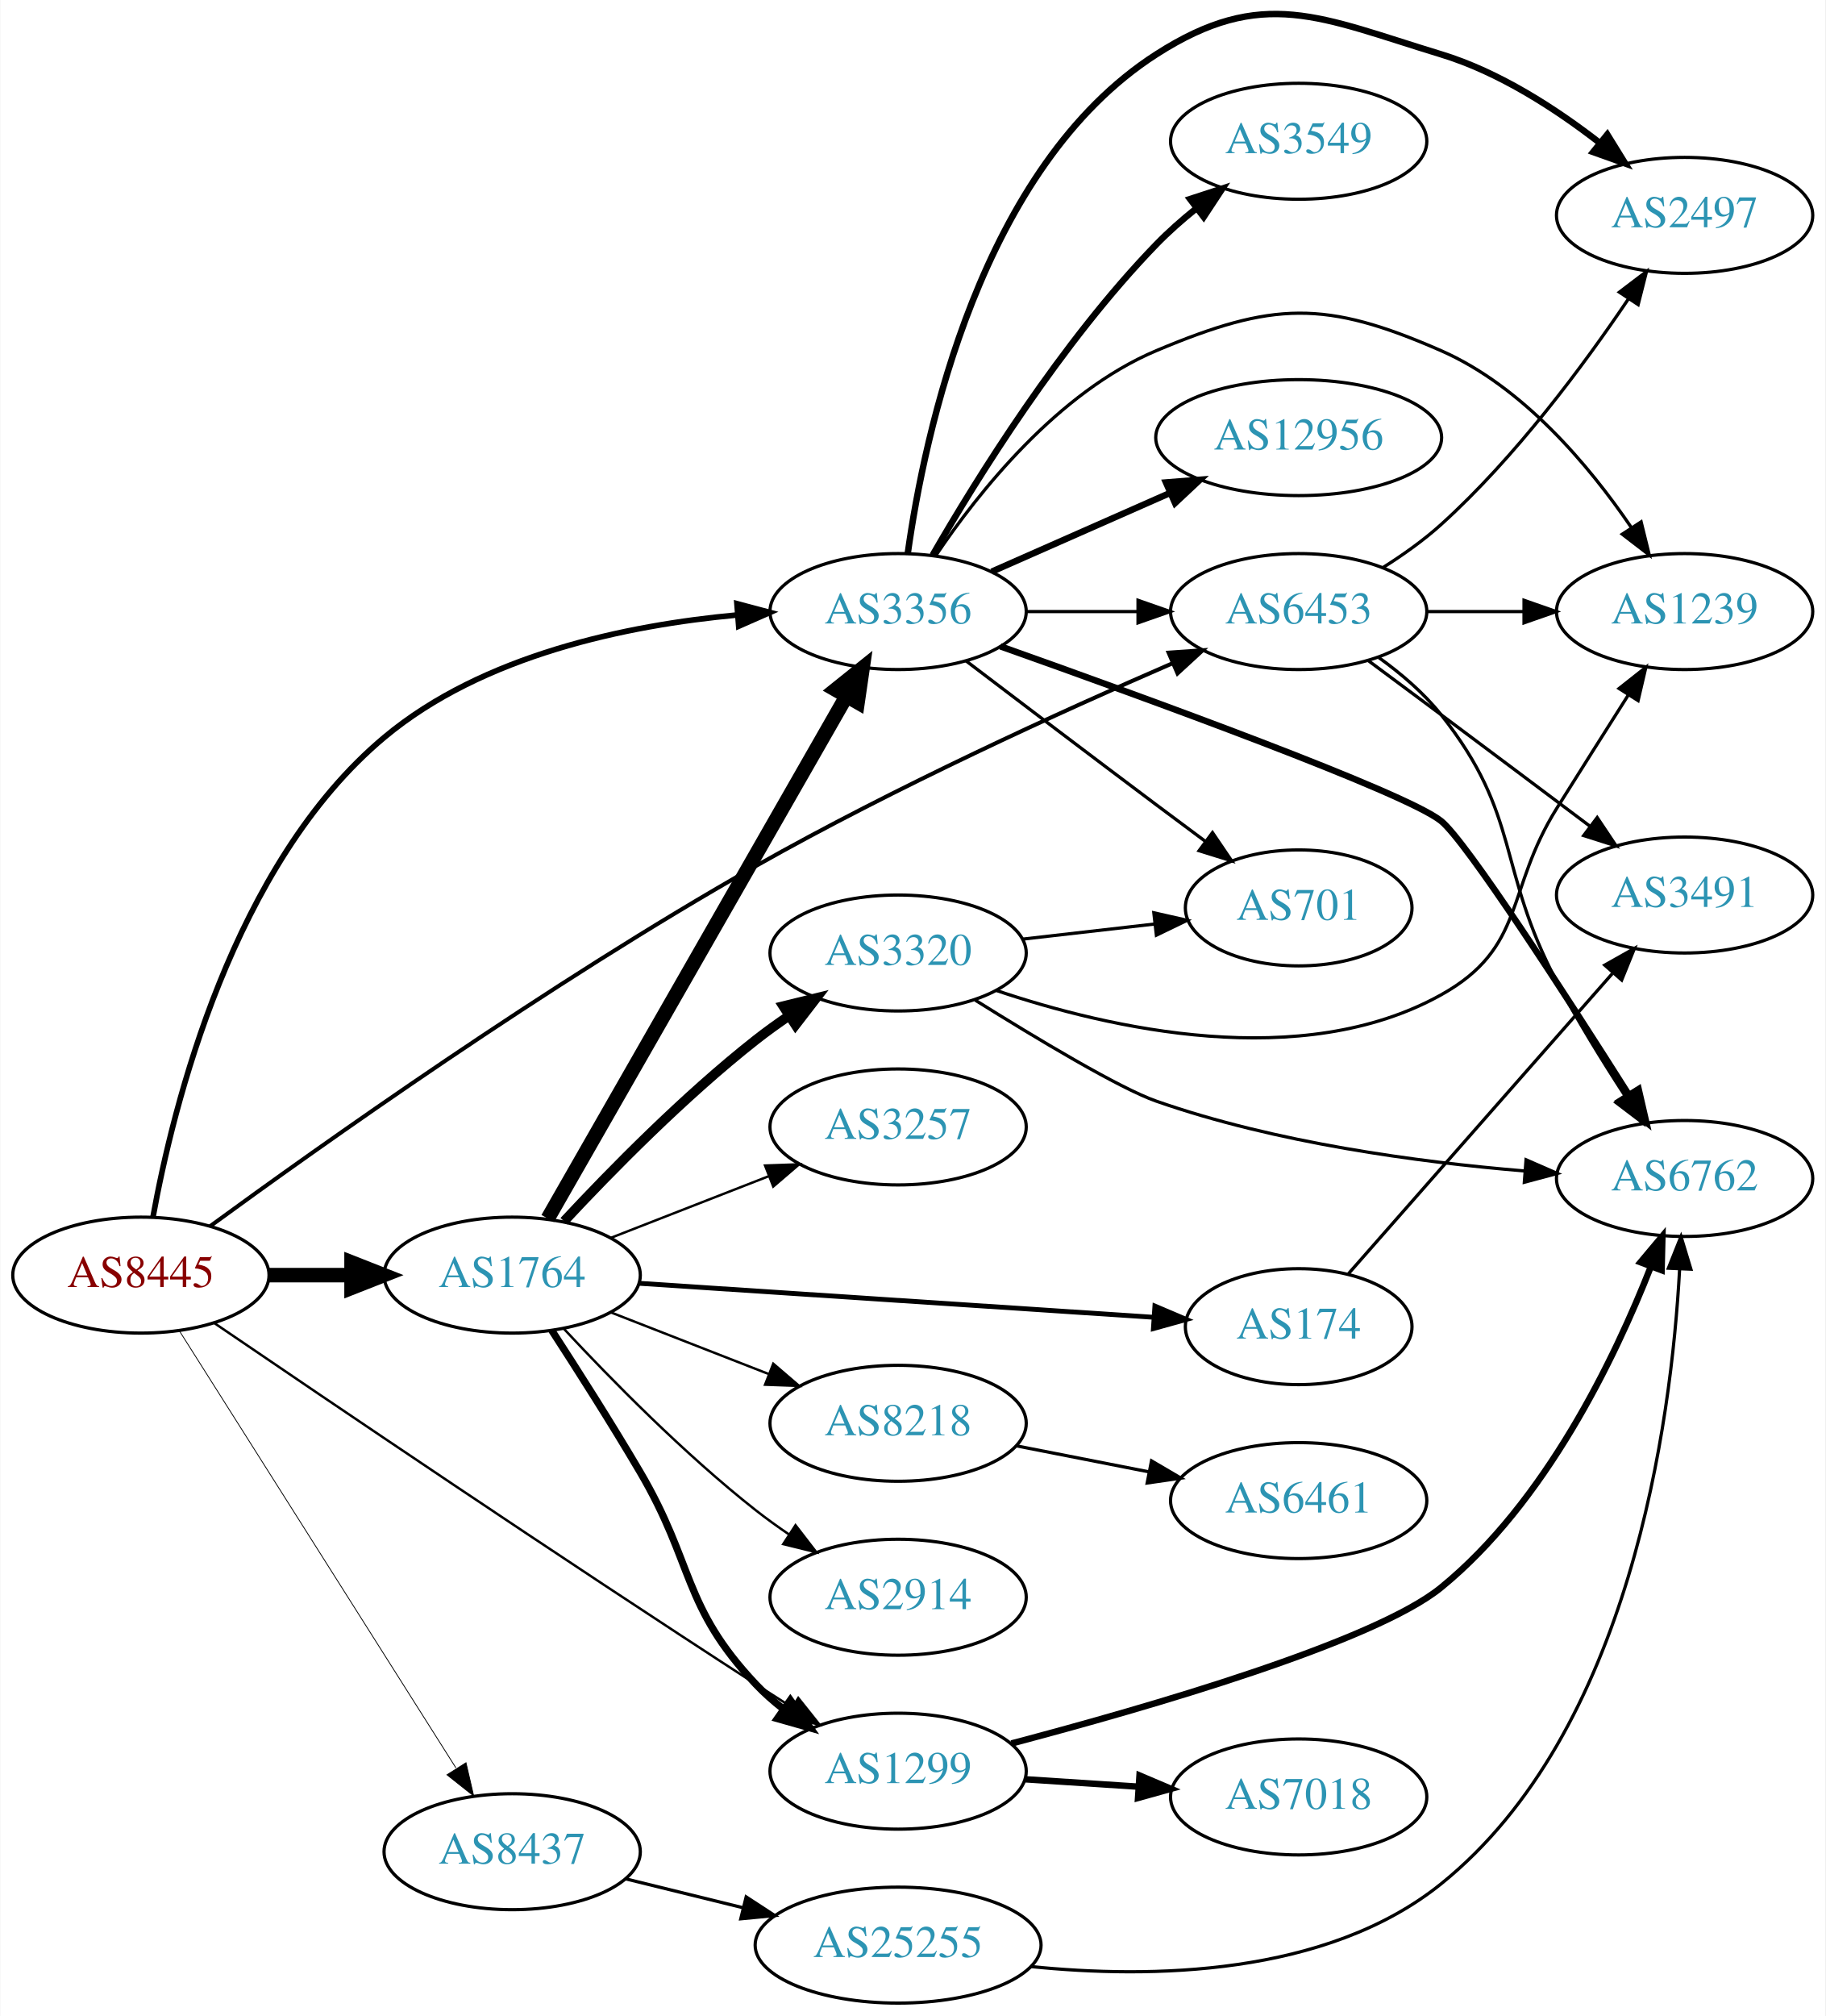
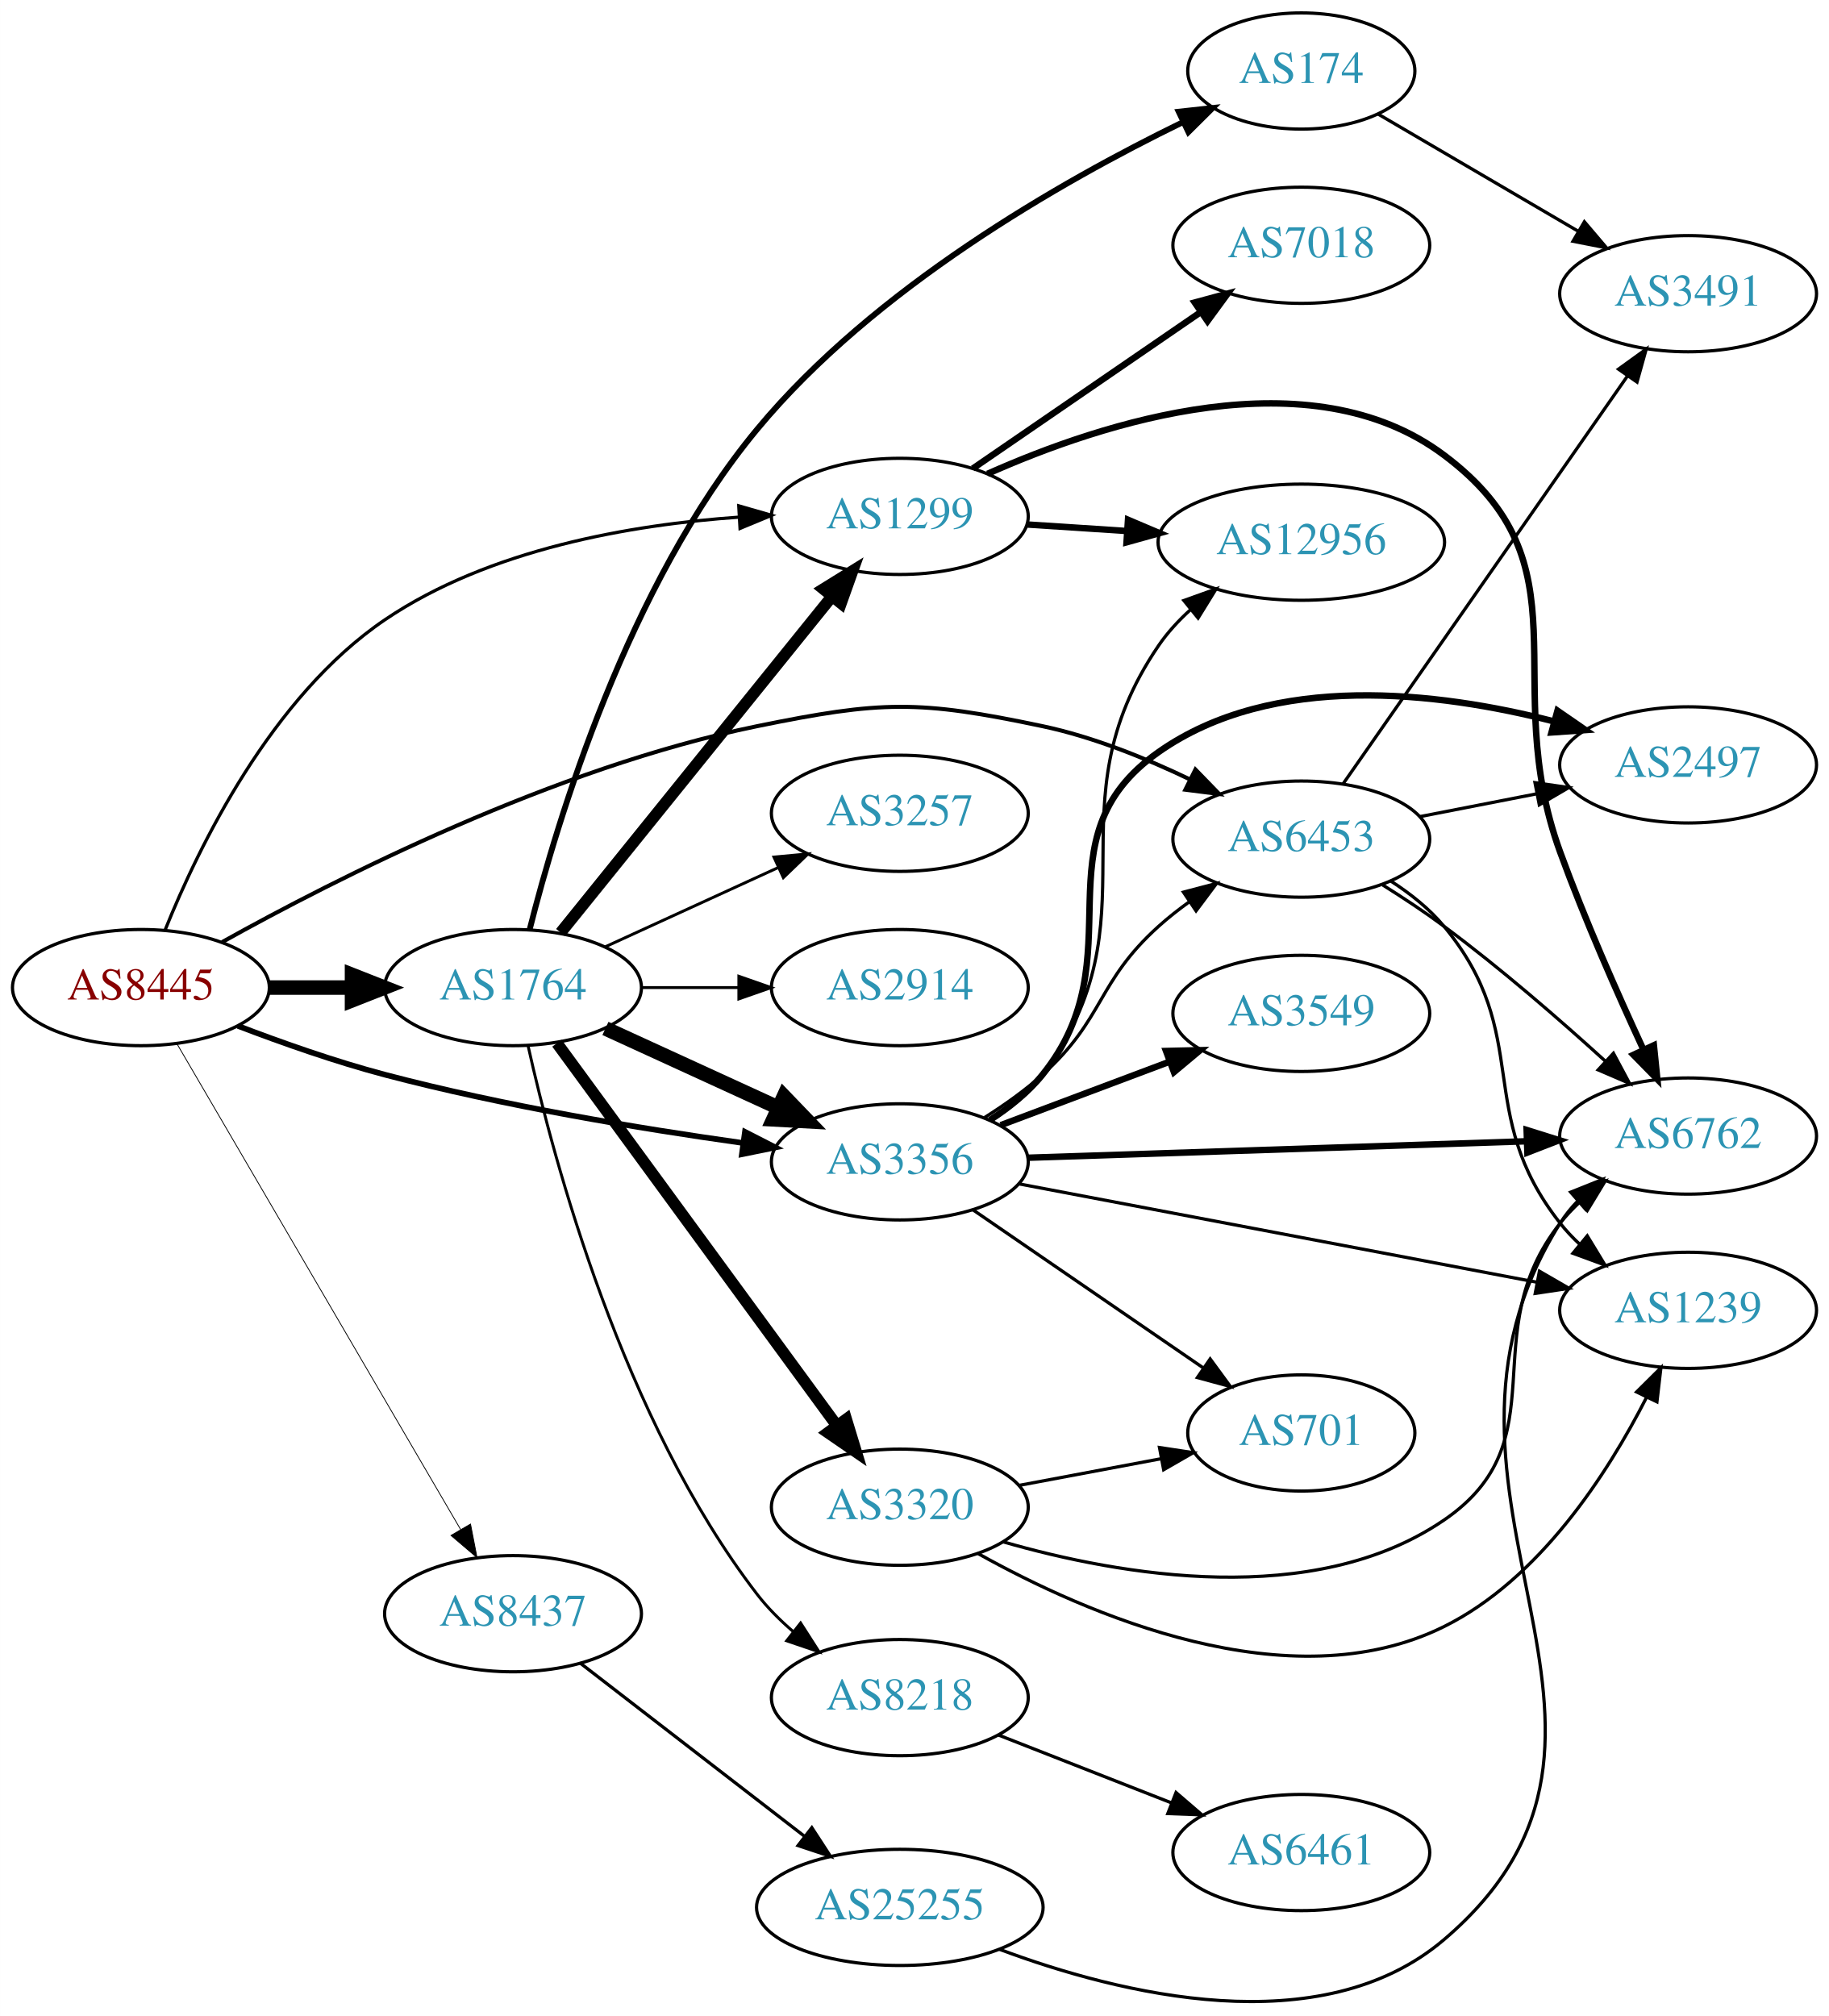
- <svg xmlns="http://www.w3.org/2000/svg" xmlns:xlink="http://www.w3.org/1999/xlink" width="567pt" height="626pt" viewBox="0.00 0.00 566.66 625.86">
-   <g id="graph0" class="graph" transform="scale(1 1) rotate(0) translate(4 621.856)">
-     <polygon fill="white" stroke="none" points="-4,4 -4,-621.856 562.663,-621.856 562.663,4 -4,4" />
+ <svg xmlns="http://www.w3.org/2000/svg" xmlns:xlink="http://www.w3.org/1999/xlink" width="567pt" height="625pt" viewBox="0.00 0.00 566.66 624.65">
+   <g id="graph0" class="graph" transform="scale(1 1) rotate(0) translate(4 620.654)">
+     <polygon fill="white" stroke="none" points="-4,4 -4,-620.654 562.663,-620.654 562.663,4 -4,4" />
    <g id="node1" class="node">
      <g id="a_node1">
        <a xlink:href="/asn/8445" xlink:title="AS8445 ~ SALZBURG-AG-AS [AT]">
-           <ellipse fill="#ffffff" stroke="black" cx="39.647" cy="-226" rx="39.794" ry="18" />
-           <text text-anchor="middle" x="39.647" y="-222.3" font-family="Times,serif" font-size="14.00" fill="#880000">AS8445</text>
+           <ellipse fill="#ffffff" stroke="black" cx="39.647" cy="-314.654" rx="39.794" ry="18" />
+           <text text-anchor="middle" x="39.647" y="-310.954" font-family="Times,serif" font-size="14.00" fill="#880000">AS8445</text>
        </a>
      </g>
    </g>
    <g id="node2" class="node">
      <g id="a_node2">
        <a xlink:href="/asn/1299" xlink:title="AS1299 ~ Telia Carrier [EU]">
-           <ellipse fill="#ffffff" stroke="black" cx="274.782" cy="-72" rx="39.794" ry="18" />
-           <text text-anchor="middle" x="274.782" y="-68.3" font-family="Times,serif" font-size="14.00" fill="#2c94b3">AS1299</text>
+           <ellipse fill="#ffffff" stroke="black" cx="274.782" cy="-460.654" rx="39.794" ry="18" />
+           <text text-anchor="middle" x="274.782" y="-456.954" font-family="Times,serif" font-size="14.00" fill="#2c94b3">AS1299</text>
        </a>
      </g>
    </g>
    <g id="edge1" class="edge">
-       <path fill="none" stroke="black" stroke-width="0.75" d="M62.437,-211.113C97.599,-187.164 169.128,-138.74 230.586,-99 234.178,-96.677 237.956,-94.268 241.72,-91.888" />
-       <polygon fill="black" stroke="black" stroke-width="0.75" points="243.78,-94.727 250.384,-86.442 240.055,-88.8 243.78,-94.727" />
+       <path fill="none" stroke="black" d="M47.154,-332.519C57.452,-358.12 80.031,-404.781 115.293,-428.654 147.628,-450.546 191.62,-458.095 225.053,-460.425" />
+       <polygon fill="black" stroke="black" points="224.883,-463.92 235.065,-460.99 225.278,-456.932 224.883,-463.92" />
    </g>
    <g id="node3" class="node">
      <g id="a_node3">
        <a xlink:href="/asn/1764" xlink:title="AS1764 ~ NEXTLAYER-AS [AT]">
-           <ellipse fill="#ffffff" stroke="black" cx="154.939" cy="-226" rx="39.794" ry="18" />
-           <text text-anchor="middle" x="154.939" y="-222.3" font-family="Times,serif" font-size="14.00" fill="#2c94b3">AS1764</text>
+           <ellipse fill="#ffffff" stroke="black" cx="154.939" cy="-314.654" rx="39.794" ry="18" />
+           <text text-anchor="middle" x="154.939" y="-310.954" font-family="Times,serif" font-size="14.00" fill="#2c94b3">AS1764</text>
        </a>
      </g>
    </g>
    <g id="edge2" class="edge">
-       <path fill="none" stroke="black" stroke-width="4.5" d="M79.319,-226C87.522,-226 96.286,-226 104.818,-226" />
-       <polygon fill="black" stroke="black" stroke-width="4.5" points="105.057,-229.938 115.057,-226 105.057,-222.063 105.057,-229.938" />
+       <path fill="none" stroke="black" stroke-width="4.5" d="M79.319,-314.654C87.522,-314.654 96.286,-314.654 104.818,-314.654" />
+       <polygon fill="black" stroke="black" stroke-width="4.5" points="105.057,-318.592 115.057,-314.654 105.057,-310.717 105.057,-318.592" />
    </g>
    <g id="node4" class="node">
      <g id="a_node4">
        <a xlink:href="/asn/3356" xlink:title="AS3356 ~ Level 3 Parent, LLC [US]">
-           <ellipse fill="#ffffff" stroke="black" cx="274.782" cy="-432" rx="39.794" ry="18" />
-           <text text-anchor="middle" x="274.782" y="-428.3" font-family="Times,serif" font-size="14.00" fill="#2c94b3">AS3356</text>
+           <ellipse fill="#ffffff" stroke="black" cx="274.782" cy="-260.654" rx="39.794" ry="18" />
+           <text text-anchor="middle" x="274.782" y="-256.954" font-family="Times,serif" font-size="14.00" fill="#2c94b3">AS3356</text>
        </a>
      </g>
    </g>
    <g id="edge3" class="edge">
-       <path fill="none" stroke="black" stroke-width="1.75" d="M43.388,-243.958C49.617,-278.354 68.129,-353.607 115.293,-393 145.842,-418.516 190.584,-427.773 224.745,-430.931" />
-       <polygon fill="black" stroke="black" stroke-width="1.75" points="224.739,-434.441 234.98,-431.726 225.282,-427.462 224.739,-434.441" />
+       <path fill="none" stroke="black" stroke-width="1.75" d="M69.69,-302.783C83.349,-297.555 99.969,-291.696 115.293,-287.654 151.907,-277.996 194.224,-270.992 225.917,-266.541" />
+       <polygon fill="black" stroke="black" stroke-width="1.75" points="226.801,-269.953 236.234,-265.129 225.852,-263.018 226.801,-269.953" />
    </g>
    <g id="node5" class="node">
      <g id="a_node5">
        <a xlink:href="/asn/6453" xlink:title="AS6453 ~ TATA COMMUNICATIONS (AMERICA) INC [US]">
-           <ellipse fill="#ffffff" stroke="black" cx="399.174" cy="-432" rx="39.794" ry="18" />
-           <text text-anchor="middle" x="399.174" y="-428.3" font-family="Times,serif" font-size="14.00" fill="#2c94b3">AS6453</text>
+           <ellipse fill="#ffffff" stroke="black" cx="399.174" cy="-360.654" rx="39.794" ry="18" />
+           <text text-anchor="middle" x="399.174" y="-356.954" font-family="Times,serif" font-size="14.00" fill="#2c94b3">AS6453</text>
        </a>
      </g>
    </g>
    <g id="edge4" class="edge">
-       <path fill="none" stroke="black" stroke-width="1.25" d="M61.081,-241.143C95.201,-266.086 166.372,-316.664 230.586,-353 273.703,-377.398 325.6,-401.034 360.105,-415.994" />
-       <polygon fill="black" stroke="black" stroke-width="1.25" points="358.786,-419.236 369.355,-419.976 361.554,-412.807 358.786,-419.236" />
+       <path fill="none" stroke="black" stroke-width="1.25" d="M64.797,-328.743C99.903,-348.325 167.715,-382.808 230.586,-395.654 269.076,-403.519 280.54,-403.769 318.978,-395.654 334.633,-392.349 350.96,-385.742 364.695,-379.15" />
+       <polygon fill="black" stroke="black" stroke-width="1.25" points="366.366,-382.228 373.749,-374.63 363.239,-375.965 366.366,-382.228" />
    </g>
    <g id="node6" class="node">
      <g id="a_node6">
        <a xlink:href="/asn/8437" xlink:title="AS8437 ~ Hutchison Drei Austria GmbH [AT]">
-           <ellipse fill="#ffffff" stroke="black" cx="154.939" cy="-47" rx="39.794" ry="18" />
-           <text text-anchor="middle" x="154.939" y="-43.3" font-family="Times,serif" font-size="14.00" fill="#2c94b3">AS8437</text>
+           <ellipse fill="#ffffff" stroke="black" cx="154.939" cy="-120.654" rx="39.794" ry="18" />
+           <text text-anchor="middle" x="154.939" y="-116.954" font-family="Times,serif" font-size="14.00" fill="#2c94b3">AS8437</text>
        </a>
      </g>
    </g>
    <g id="edge5" class="edge">
-       <path fill="none" stroke="black" stroke-width="0.25" d="M51.716,-208.511C71.734,-176.883 114.045,-110.033 137.469,-73.023" />
-       <polygon fill="black" stroke="black" stroke-width="0.25" points="140.601,-74.618 142.992,-64.297 134.687,-70.875 140.601,-74.618" />
+       <path fill="none" stroke="black" stroke-width="0.25" d="M50.9,-297.096C70.911,-262.83 115.256,-186.894 138.711,-146.731" />
+       <polygon fill="black" stroke="black" stroke-width="0.25" points="141.77,-148.433 143.79,-138.033 135.725,-144.903 141.77,-148.433" />
    </g>
    <g id="node7" class="node">
      <g id="a_node7">
        <a xlink:href="/asn/7018" xlink:title="AS7018 ~ AT&amp;T Services, Inc. [US]">
-           <ellipse fill="#ffffff" stroke="black" cx="399.174" cy="-64" rx="39.794" ry="18" />
-           <text text-anchor="middle" x="399.174" y="-60.3" font-family="Times,serif" font-size="14.00" fill="#2c94b3">AS7018</text>
+           <ellipse fill="#ffffff" stroke="black" cx="399.174" cy="-544.654" rx="39.794" ry="18" />
+           <text text-anchor="middle" x="399.174" y="-540.954" font-family="Times,serif" font-size="14.00" fill="#2c94b3">AS7018</text>
        </a>
      </g>
    </g>
    <g id="edge6" class="edge">
-       <path fill="none" stroke="black" stroke-width="2" d="M314.172,-69.491C325.341,-68.761 337.694,-67.953 349.412,-67.187" />
-       <polygon fill="black" stroke="black" stroke-width="2" points="349.749,-70.673 359.5,-66.528 349.293,-63.688 349.749,-70.673" />
+       <path fill="none" stroke="black" stroke-width="2" d="M297.382,-475.478C317.011,-488.95 346.165,-508.959 368.076,-523.997" />
+       <polygon fill="black" stroke="black" stroke-width="2" points="366.153,-526.923 376.379,-529.696 370.114,-521.151 366.153,-526.923" />
    </g>
    <g id="node8" class="node">
      <g id="a_node8">
-         <a xlink:href="/asn/6762" xlink:title="AS6762 ~ TELECOM ITALIA SPARKLE S.p.A. [IT]">
-           <ellipse fill="#ffffff" stroke="black" cx="519.017" cy="-256" rx="39.794" ry="18" />
-           <text text-anchor="middle" x="519.017" y="-252.3" font-family="Times,serif" font-size="14.00" fill="#2c94b3">AS6762</text>
+         <a xlink:href="/asn/12956" xlink:title="AS12956 ~ TELXIUS [ES]">
+           <ellipse fill="#ffffff" stroke="black" cx="399.174" cy="-452.654" rx="44.393" ry="18" />
+           <text text-anchor="middle" x="399.174" y="-448.954" font-family="Times,serif" font-size="14.00" fill="#2c94b3">AS12956</text>
        </a>
      </g>
    </g>
    <g id="edge7" class="edge">
-       <path fill="none" stroke="black" stroke-width="2" d="M309.97,-80.6C352.669,-91.849 422.642,-112.113 443.37,-129 475.829,-155.443 497.299,-199.998 508.561,-228.689" />
-       <polygon fill="black" stroke="black" stroke-width="2" points="505.315,-230 512.12,-238.12 511.864,-227.528 505.315,-230" />
-     </g>
-     <g id="edge10" class="edge">
-       <path fill="none" stroke="black" stroke-width="2.25" d="M167.238,-208.832C175.112,-196.711 185.746,-180.017 194.586,-165 211.536,-136.205 207.67,-123.317 230.586,-99 233.164,-96.265 236.076,-93.693 239.141,-91.307" />
-       <polygon fill="black" stroke="black" stroke-width="2.25" points="241.32,-94.053 247.485,-85.437 237.292,-88.328 241.32,-94.053" />
-     </g>
-     <g id="edge11" class="edge">
-       <path fill="none" stroke="black" stroke-width="4.5" d="M165.987,-243.563C186.728,-279.822 234.382,-363.125 258.784,-405.782" />
-       <polygon fill="black" stroke="black" stroke-width="4.5" points="255.377,-407.756 263.76,-414.481 262.213,-403.846 255.377,-407.756" />
+       <path fill="none" stroke="black" stroke-width="2" d="M314.172,-458.145C323.951,-457.506 334.638,-456.807 345.011,-456.129" />
+       <polygon fill="black" stroke="black" stroke-width="2" points="345.484,-459.606 355.234,-455.461 345.027,-452.621 345.484,-459.606" />
    </g>
    <g id="node9" class="node">
      <g id="a_node9">
-         <a xlink:href="/asn/174" xlink:title="AS174 ~ Cogent Communications [US]">
-           <ellipse fill="#ffffff" stroke="black" cx="399.174" cy="-210" rx="35.194" ry="18" />
-           <text text-anchor="middle" x="399.174" y="-206.3" font-family="Times,serif" font-size="14.00" fill="#2c94b3">AS174</text>
+         <a xlink:href="/asn/6762" xlink:title="AS6762 ~ TELECOM ITALIA SPARKLE S.p.A. [IT]">
+           <ellipse fill="#ffffff" stroke="black" cx="519.017" cy="-268.654" rx="39.794" ry="18" />
+           <text text-anchor="middle" x="519.017" y="-264.954" font-family="Times,serif" font-size="14.00" fill="#2c94b3">AS6762</text>
        </a>
      </g>
    </g>
    <g id="edge8" class="edge">
-       <path fill="none" stroke="black" stroke-width="1.5" d="M194.322,-223.465C237.764,-220.595 308.406,-215.929 354.077,-212.913" />
-       <polygon fill="black" stroke="black" stroke-width="1.5" points="354.523,-216.391 364.27,-212.239 354.061,-209.406 354.523,-216.391" />
+       <path fill="none" stroke="black" stroke-width="2" d="M301.961,-473.844C337.657,-489.752 401.893,-510.732 443.37,-479.654 488.954,-445.5 459.878,-410.175 479.37,-356.654 486.96,-335.815 497.086,-312.893 505.069,-295.669" />
+       <polygon fill="black" stroke="black" stroke-width="2" points="508.412,-296.785 509.486,-286.245 502.073,-293.814 508.412,-296.785" />
+     </g>
+     <g id="edge13" class="edge">
+       <path fill="none" stroke="black" stroke-width="3.6" d="M169.688,-331.688C190.444,-357.403 229.889,-406.274 253.813,-435.914" />
+       <polygon fill="black" stroke="black" stroke-width="3.6" points="251.117,-438.146 260.121,-443.729 256.564,-433.749 251.117,-438.146" />
+     </g>
+     <g id="edge14" class="edge">
+       <path fill="none" stroke="black" stroke-width="4.5" d="M183.568,-301.994C199.525,-294.681 219.796,-285.393 237.079,-277.473" />
+       <polygon fill="black" stroke="black" stroke-width="4.5" points="238.876,-280.981 246.326,-273.235 235.595,-273.822 238.876,-280.981" />
    </g>
    <g id="node10" class="node">
      <g id="a_node10">
-         <a xlink:href="/asn/8218" xlink:title="AS8218 ~ legacy Neotelecoms [FR]">
-           <ellipse fill="#ffffff" stroke="black" cx="274.782" cy="-180" rx="39.794" ry="18" />
-           <text text-anchor="middle" x="274.782" y="-176.3" font-family="Times,serif" font-size="14.00" fill="#2c94b3">AS8218</text>
+         <a xlink:href="/asn/2914" xlink:title="AS2914 ~ NTT America, Inc. [US]">
+           <ellipse fill="#ffffff" stroke="black" cx="274.782" cy="-314.654" rx="39.794" ry="18" />
+           <text text-anchor="middle" x="274.782" y="-310.954" font-family="Times,serif" font-size="14.00" fill="#2c94b3">AS2914</text>
        </a>
      </g>
    </g>
    <g id="edge9" class="edge">
-       <path fill="none" stroke="black" stroke-width="0.75" d="M185.676,-214.392C200.47,-208.618 218.547,-201.561 234.469,-195.346" />
-       <polygon fill="black" stroke="black" stroke-width="0.75" points="236.012,-198.501 244.055,-191.604 233.467,-191.98 236.012,-198.501" />
+       <path fill="none" stroke="black" stroke-width="0.9" d="M194.852,-314.654C204.405,-314.654 214.755,-314.654 224.718,-314.654" />
+       <polygon fill="black" stroke="black" stroke-width="0.9" points="224.91,-318.154 234.91,-314.654 224.91,-311.154 224.91,-318.154" />
    </g>
    <g id="node11" class="node">
      <g id="a_node11">
-         <a xlink:href="/asn/2914" xlink:title="AS2914 ~ NTT America, Inc. [US]">
-           <ellipse fill="#ffffff" stroke="black" cx="274.782" cy="-126" rx="39.794" ry="18" />
-           <text text-anchor="middle" x="274.782" y="-122.3" font-family="Times,serif" font-size="14.00" fill="#2c94b3">AS2914</text>
-         </a>
-       </g>
-     </g>
-     <g id="edge12" class="edge">
-       <path fill="none" stroke="black" stroke-width="0.75" d="M171.037,-209.288C185.502,-193.765 208.359,-170.481 230.586,-153 233.87,-150.417 237.414,-147.867 241.009,-145.427" />
-       <polygon fill="black" stroke="black" stroke-width="0.75" points="242.924,-148.357 249.394,-139.967 239.104,-142.491 242.924,-148.357" />
+         <a xlink:href="/asn/174" xlink:title="AS174 ~ Cogent Communications [US]">
+           <ellipse fill="#ffffff" stroke="black" cx="399.174" cy="-598.654" rx="35.194" ry="18" />
+           <text text-anchor="middle" x="399.174" y="-594.954" font-family="Times,serif" font-size="14.00" fill="#2c94b3">AS174</text>
+         </a>
+       </g>
+     </g>
+     <g id="edge10" class="edge">
+       <path fill="none" stroke="black" stroke-width="1.8" d="M160.088,-332.619C168.557,-366.164 190.506,-439.3 230.586,-487.654 266.873,-531.434 324.86,-564.451 362.223,-582.67" />
+       <polygon fill="black" stroke="black" stroke-width="1.8" points="361.182,-586.051 371.715,-587.197 364.196,-579.733 361.182,-586.051" />
    </g>
    <g id="node12" class="node">
      <g id="a_node12">
-         <a xlink:href="/asn/3320" xlink:title="AS3320 ~ DTAG [DE]">
-           <ellipse fill="#ffffff" stroke="black" cx="274.782" cy="-326" rx="39.794" ry="18" />
-           <text text-anchor="middle" x="274.782" y="-322.3" font-family="Times,serif" font-size="14.00" fill="#2c94b3">AS3320</text>
-         </a>
-       </g>
-     </g>
-     <g id="edge13" class="edge">
-       <path fill="none" stroke="black" stroke-width="3" d="M171.037,-242.712C185.502,-258.235 208.359,-281.519 230.586,-299 233.87,-301.583 237.414,-304.133 241.009,-306.573" />
-       <polygon fill="black" stroke="black" stroke-width="3" points="239.104,-309.509 249.394,-312.033 242.924,-303.643 239.104,-309.509" />
+         <a xlink:href="/asn/8218" xlink:title="AS8218 ~ legacy Neotelecoms [FR]">
+           <ellipse fill="#ffffff" stroke="black" cx="274.782" cy="-94.654" rx="39.794" ry="18" />
+           <text text-anchor="middle" x="274.782" y="-90.954" font-family="Times,serif" font-size="14.00" fill="#2c94b3">AS8218</text>
+         </a>
+       </g>
+     </g>
+     <g id="edge11" class="edge">
+       <path fill="none" stroke="black" stroke-width="0.9" d="M159.584,-296.692C167.49,-261.19 188.946,-180.798 230.586,-126.654 233.776,-122.507 237.64,-118.641 241.73,-115.133" />
+       <polygon fill="black" stroke="black" stroke-width="0.9" points="244.042,-117.768 249.757,-108.846 239.726,-112.257 244.042,-117.768" />
    </g>
    <g id="node13" class="node">
      <g id="a_node13">
        <a xlink:href="/asn/3257" xlink:title="AS3257 ~ GTT [DE]">
-           <ellipse fill="#ffffff" stroke="black" cx="274.782" cy="-272" rx="39.794" ry="18" />
-           <text text-anchor="middle" x="274.782" y="-268.3" font-family="Times,serif" font-size="14.00" fill="#2c94b3">AS3257</text>
-         </a>
-       </g>
-     </g>
-     <g id="edge14" class="edge">
-       <path fill="none" stroke="black" stroke-width="0.75" d="M185.676,-237.608C200.47,-243.382 218.547,-250.439 234.469,-256.654" />
-       <polygon fill="black" stroke="black" stroke-width="0.75" points="233.467,-260.02 244.055,-260.396 236.012,-253.499 233.467,-260.02" />
+           <ellipse fill="#ffffff" stroke="black" cx="274.782" cy="-368.654" rx="39.794" ry="18" />
+           <text text-anchor="middle" x="274.782" y="-364.954" font-family="Times,serif" font-size="14.00" fill="#2c94b3">AS3257</text>
+         </a>
+       </g>
+     </g>
+     <g id="edge12" class="edge">
+       <path fill="none" stroke="black" stroke-width="0.9" d="M183.568,-327.315C199.525,-334.627 219.796,-343.916 237.079,-351.835" />
+       <polygon fill="black" stroke="black" stroke-width="0.9" points="235.777,-355.089 246.326,-356.073 238.693,-348.725 235.777,-355.089" />
+     </g>
+     <g id="node14" class="node">
+       <g id="a_node14">
+         <a xlink:href="/asn/3320" xlink:title="AS3320 ~ DTAG [DE]">
+           <ellipse fill="#ffffff" stroke="black" cx="274.782" cy="-153.654" rx="39.794" ry="18" />
+           <text text-anchor="middle" x="274.782" y="-149.954" font-family="Times,serif" font-size="14.00" fill="#2c94b3">AS3320</text>
+         </a>
+       </g>
+     </g>
+     <g id="edge15" class="edge">
+       <path fill="none" stroke="black" stroke-width="3.6" d="M168.551,-297.424C189.371,-268.978 231.034,-212.058 255.223,-179.01" />
+       <polygon fill="black" stroke="black" stroke-width="3.6" points="258.179,-180.897 261.261,-170.76 252.531,-176.762 258.179,-180.897" />
+     </g>
+     <g id="edge19" class="edge">
+       <path fill="none" stroke="black" d="M301.05,-274.396C307.218,-278.29 313.587,-282.804 318.978,-287.654 338.277,-305.019 335.679,-316.289 354.978,-333.654 357.926,-336.307 361.167,-338.859 364.507,-341.264" />
+       <polygon fill="black" stroke="black" points="362.655,-344.236 372.906,-346.913 366.562,-338.427 362.655,-344.236" />
+     </g>
+     <g id="edge22" class="edge">
+       <path fill="none" stroke="black" d="M302.982,-273.335C308.964,-277.204 314.763,-281.972 318.978,-287.654 355.463,-336.837 320.462,-370.07 354.978,-420.654 357.727,-424.682 361.153,-428.399 364.865,-431.764" />
+       <polygon fill="black" stroke="black" points="362.789,-434.587 372.762,-438.163 367.196,-429.148 362.789,-434.587" />
    </g>
    <g id="edge20" class="edge">
-       <path fill="none" stroke="black" d="M314.508,-432C325.446,-432 337.497,-432 348.963,-432" />
-       <polygon fill="black" stroke="black" points="349.28,-435.5 359.28,-432 349.28,-428.5 349.28,-435.5" />
-     </g>
-     <g id="edge17" class="edge">
-       <path fill="none" stroke="black" stroke-width="2" d="M306.543,-421.201C351.814,-405.139 432.249,-375.891 443.37,-367 451.171,-360.764 482.193,-312.79 501.706,-281.985" />
-       <polygon fill="black" stroke="black" stroke-width="2" points="504.734,-283.746 507.115,-273.422 498.816,-280.007 504.734,-283.746" />
-     </g>
-     <g id="node15" class="node">
-       <g id="a_node15">
-         <a xlink:href="/asn/3549" xlink:title="AS3549 ~ Level 3 Parent, LLC [US]">
-           <ellipse fill="#ffffff" stroke="black" cx="399.174" cy="-578" rx="39.794" ry="18" />
-           <text text-anchor="middle" x="399.174" y="-574.3" font-family="Times,serif" font-size="14.00" fill="#2c94b3">AS3549</text>
-         </a>
-       </g>
-     </g>
-     <g id="edge16" class="edge">
-       <path fill="none" stroke="black" stroke-width="2" d="M285.498,-449.521C299.088,-473.09 325.447,-515.556 354.978,-546 358.7,-549.837 362.92,-553.559 367.227,-557.026" />
-       <polygon fill="black" stroke="black" stroke-width="2" points="365.436,-560.062 375.511,-563.34 369.68,-554.495 365.436,-560.062" />
+       <path fill="none" stroke="black" stroke-width="2" d="M314.433,-261.931C356.318,-263.314 423.261,-265.525 468.858,-267.031" />
+       <polygon fill="black" stroke="black" stroke-width="2" points="468.993,-270.537 479.103,-267.369 469.224,-263.541 468.993,-270.537" />
    </g>
    <g id="node16" class="node">
      <g id="a_node16">
-         <a xlink:href="/asn/2497" xlink:title="AS2497 ~ Internet Initiative Japan Inc. [JP]">
-           <ellipse fill="#ffffff" stroke="black" cx="519.017" cy="-555" rx="39.794" ry="18" />
-           <text text-anchor="middle" x="519.017" y="-551.3" font-family="Times,serif" font-size="14.00" fill="#2c94b3">AS2497</text>
-         </a>
-       </g>
-     </g>
-     <g id="edge18" class="edge">
-       <path fill="none" stroke="black" stroke-width="2" d="M277.776,-450.009C282.928,-486.772 300.358,-569.933 354.978,-605 388.037,-626.224 405.783,-616.425 443.37,-605 461.414,-599.515 479.065,-588.058 492.668,-577.494" />
-       <polygon fill="black" stroke="black" stroke-width="2" points="495.009,-580.103 500.583,-571.093 490.607,-574.66 495.009,-580.103" />
+         <a xlink:href="/asn/3549" xlink:title="AS3549 ~ Level 3 Parent, LLC [US]">
+           <ellipse fill="#ffffff" stroke="black" cx="399.174" cy="-306.654" rx="39.794" ry="18" />
+           <text text-anchor="middle" x="399.174" y="-302.954" font-family="Times,serif" font-size="14.00" fill="#2c94b3">AS3549</text>
+         </a>
+       </g>
+     </g>
+     <g id="edge17" class="edge">
+       <path fill="none" stroke="black" stroke-width="2" d="M306.036,-272.025C321.777,-277.941 341.224,-285.25 358.189,-291.626" />
+       <polygon fill="black" stroke="black" stroke-width="2" points="357.252,-295.013 367.844,-295.255 359.714,-288.46 357.252,-295.013" />
    </g>
    <g id="node17" class="node">
      <g id="a_node17">
-         <a xlink:href="/asn/12956" xlink:title="AS12956 ~ TELXIUS [ES]">
-           <ellipse fill="#ffffff" stroke="black" cx="399.174" cy="-486" rx="44.393" ry="18" />
-           <text text-anchor="middle" x="399.174" y="-482.3" font-family="Times,serif" font-size="14.00" fill="#2c94b3">AS12956</text>
-         </a>
-       </g>
-     </g>
-     <g id="edge19" class="edge">
-       <path fill="none" stroke="black" stroke-width="2" d="M303.861,-444.389C320.177,-451.587 340.988,-460.769 358.907,-468.675" />
-       <polygon fill="black" stroke="black" stroke-width="2" points="357.956,-472.081 368.518,-472.916 360.782,-465.677 357.956,-472.081" />
+         <a xlink:href="/asn/2497" xlink:title="AS2497 ~ Internet Initiative Japan Inc. [JP]">
+           <ellipse fill="#ffffff" stroke="black" cx="519.017" cy="-383.654" rx="39.794" ry="18" />
+           <text text-anchor="middle" x="519.017" y="-379.954" font-family="Times,serif" font-size="14.00" fill="#2c94b3">AS2497</text>
+         </a>
+       </g>
+     </g>
+     <g id="edge18" class="edge">
+       <path fill="none" stroke="black" stroke-width="2" d="M302.66,-273.584C308.651,-277.446 314.536,-282.148 318.978,-287.654 348.638,-324.418 316.332,-360.492 354.978,-387.654 390.399,-412.549 441.671,-406.278 477.223,-397.19" />
+       <polygon fill="black" stroke="black" stroke-width="2" points="478.54,-400.458 487.261,-394.443 476.692,-393.706 478.54,-400.458" />
    </g>
    <g id="node18" class="node">
      <g id="a_node18">
        <a xlink:href="/asn/701" xlink:title="AS701 ~ UUNET [US]">
-           <ellipse fill="#ffffff" stroke="black" cx="399.174" cy="-340" rx="35.194" ry="18" />
-           <text text-anchor="middle" x="399.174" y="-336.3" font-family="Times,serif" font-size="14.00" fill="#2c94b3">AS701</text>
+           <ellipse fill="#ffffff" stroke="black" cx="399.174" cy="-176.654" rx="35.194" ry="18" />
+           <text text-anchor="middle" x="399.174" y="-172.954" font-family="Times,serif" font-size="14.00" fill="#2c94b3">AS701</text>
        </a>
      </g>
    </g>
    <g id="edge21" class="edge">
-       <path fill="none" stroke="black" d="M295.918,-416.65C311.898,-404.492 334.823,-387.1 354.978,-372 359.859,-368.343 365.062,-364.469 370.106,-360.725" />
-       <polygon fill="black" stroke="black" points="372.406,-363.377 378.357,-354.611 368.239,-357.753 372.406,-363.377" />
+       <path fill="none" stroke="black" d="M297.382,-245.83C317.253,-232.192 346.886,-211.854 368.884,-196.757" />
+       <polygon fill="black" stroke="black" points="370.935,-199.594 377.199,-191.05 366.974,-193.823 370.935,-199.594" />
    </g>
    <g id="node19" class="node">
      <g id="a_node19">
        <a xlink:href="/asn/1239" xlink:title="AS1239 ~ Sprint [US]">
-           <ellipse fill="#ffffff" stroke="black" cx="519.017" cy="-432" rx="39.794" ry="18" />
-           <text text-anchor="middle" x="519.017" y="-428.3" font-family="Times,serif" font-size="14.00" fill="#2c94b3">AS1239</text>
-         </a>
-       </g>
-     </g>
-     <g id="edge22" class="edge">
-       <path fill="none" stroke="black" d="M286.391,-449.24C299.641,-468.937 324.343,-500.108 354.978,-513 391.188,-528.238 407.389,-528.771 443.37,-513 468.772,-501.866 489.35,-477.35 502.417,-458.188" />
-       <polygon fill="black" stroke="black" points="505.514,-459.848 508.05,-449.562 499.652,-456.021 505.514,-459.848" />
+           <ellipse fill="#ffffff" stroke="black" cx="519.017" cy="-214.654" rx="39.794" ry="18" />
+           <text text-anchor="middle" x="519.017" y="-210.954" font-family="Times,serif" font-size="14.00" fill="#2c94b3">AS1239</text>
+         </a>
+       </g>
+     </g>
+     <g id="edge23" class="edge">
+       <path fill="none" stroke="black" d="M311.525,-253.867C354.192,-245.764 425.621,-232.2 472.278,-223.34" />
+       <polygon fill="black" stroke="black" points="472.956,-226.774 482.128,-221.469 471.65,-219.897 472.956,-226.774" />
+     </g>
+     <g id="edge29" class="edge">
+       <path fill="none" stroke="black" d="M424.386,-346.456C430.698,-342.503 437.401,-338.076 443.37,-333.654 460.847,-320.709 479.288,-304.677 493.468,-291.774" />
+       <polygon fill="black" stroke="black" points="495.88,-294.31 500.875,-284.967 491.143,-289.156 495.88,-294.31" />
    </g>
    <g id="edge28" class="edge">
-       <path fill="none" stroke="black" d="M424.069,-417.706C430.949,-412.747 438.03,-406.724 443.37,-400 468.378,-368.514 460.554,-352.535 479.37,-317 485.695,-305.055 493.547,-292.352 500.518,-281.648" />
-       <polygon fill="black" stroke="black" points="503.517,-283.459 506.114,-273.188 497.678,-279.598 503.517,-283.459" />
-     </g>
-     <g id="edge27" class="edge">
-       <path fill="none" stroke="black" d="M425.453,-445.73C431.62,-449.625 437.987,-454.141 443.37,-459 466.442,-479.825 487.663,-508.445 501.533,-529.009" />
-       <polygon fill="black" stroke="black" points="498.752,-531.149 507.19,-537.557 504.59,-527.286 498.752,-531.149" />
-     </g>
-     <g id="edge30" class="edge">
-       <path fill="none" stroke="black" d="M439.087,-432C448.64,-432 458.99,-432 468.952,-432" />
-       <polygon fill="black" stroke="black" points="469.145,-435.5 479.145,-432 469.145,-428.5 469.145,-435.5" />
+       <path fill="none" stroke="black" d="M435.851,-367.617C447.282,-369.849 460.104,-372.351 472.158,-374.704" />
+       <polygon fill="black" stroke="black" points="471.57,-378.155 482.055,-376.635 472.911,-371.284 471.57,-378.155" />
+     </g>
+     <g id="edge31" class="edge">
+       <path fill="none" stroke="black" d="M426.946,-347.637C432.94,-343.778 438.853,-339.099 443.37,-333.654 471.406,-299.862 452.208,-276.152 479.37,-241.654 481.174,-239.363 483.224,-237.187 485.417,-235.138" />
+       <polygon fill="black" stroke="black" points="487.771,-237.734 493.273,-228.68 483.326,-232.326 487.771,-237.734" />
    </g>
    <g id="node20" class="node">
      <g id="a_node20">
        <a xlink:href="/asn/3491" xlink:title="AS3491 ~ PCCW Global, Inc. [US]">
-           <ellipse fill="#ffffff" stroke="black" cx="519.017" cy="-344" rx="39.794" ry="18" />
-           <text text-anchor="middle" x="519.017" y="-340.3" font-family="Times,serif" font-size="14.00" fill="#2c94b3">AS3491</text>
-         </a>
-       </g>
-     </g>
-     <g id="edge29" class="edge">
-       <path fill="none" stroke="black" d="M420.847,-416.725C427.989,-411.437 436.037,-405.467 443.37,-400 458.644,-388.613 475.637,-375.871 489.546,-365.422" />
-       <polygon fill="black" stroke="black" points="491.874,-368.051 497.765,-359.245 487.668,-362.455 491.874,-368.051" />
+           <ellipse fill="#ffffff" stroke="black" cx="519.017" cy="-529.654" rx="39.794" ry="18" />
+           <text text-anchor="middle" x="519.017" y="-525.954" font-family="Times,serif" font-size="14.00" fill="#2c94b3">AS3491</text>
+         </a>
+       </g>
+     </g>
+     <g id="edge30" class="edge">
+       <path fill="none" stroke="black" d="M412.122,-377.789C432.944,-407.65 475.974,-469.36 500.285,-504.224" />
+       <polygon fill="black" stroke="black" points="497.447,-506.273 506.037,-512.474 503.188,-502.27 497.447,-506.273" />
    </g>
    <g id="node21" class="node">
      <g id="a_node21">
        <a xlink:href="/asn/25255" xlink:title="AS25255 ~ ==&gt; TELE2 AUSTRIA &lt;== [AT]">
-           <ellipse fill="#ffffff" stroke="black" cx="274.782" cy="-18" rx="44.393" ry="18" />
-           <text text-anchor="middle" x="274.782" y="-14.3" font-family="Times,serif" font-size="14.00" fill="#2c94b3">AS25255</text>
-         </a>
-       </g>
-     </g>
-     <g id="edge31" class="edge">
-       <path fill="none" stroke="black" d="M190.024,-38.612C201.389,-35.815 214.263,-32.647 226.448,-29.648" />
-       <polygon fill="black" stroke="black" points="227.599,-32.97 236.473,-27.181 225.926,-26.172 227.599,-32.97" />
+           <ellipse fill="#ffffff" stroke="black" cx="274.782" cy="-29.654" rx="44.393" ry="18" />
+           <text text-anchor="middle" x="274.782" y="-25.954" font-family="Times,serif" font-size="14.00" fill="#2c94b3">AS25255</text>
+         </a>
+       </g>
+     </g>
+     <g id="edge32" class="edge">
+       <path fill="none" stroke="black" d="M175.93,-105.217C194.944,-90.534 223.749,-68.29 245.189,-51.734" />
+       <polygon fill="black" stroke="black" points="247.522,-54.355 253.297,-45.473 243.243,-48.815 247.522,-54.355" />
+     </g>
+     <g id="edge27" class="edge">
+       <path fill="none" stroke="black" d="M422.895,-585.35C440.527,-575.026 465.22,-560.568 485.028,-548.97" />
+       <polygon fill="black" stroke="black" points="486.882,-551.941 493.743,-543.867 483.344,-545.9 486.882,-551.941" />
+     </g>
+     <g id="node15" class="node">
+       <g id="a_node15">
+         <a xlink:href="/asn/6461" xlink:title="AS6461 ~ Zayo Bandwidth [US]">
+           <ellipse fill="#ffffff" stroke="black" cx="399.174" cy="-46.654" rx="39.794" ry="18" />
+           <text text-anchor="middle" x="399.174" y="-42.954" font-family="Times,serif" font-size="14.00" fill="#2c94b3">AS6461</text>
+         </a>
+       </g>
+     </g>
+     <g id="edge16" class="edge">
+       <path fill="none" stroke="black" d="M305.41,-83.035C321.527,-76.714 341.667,-68.816 359.059,-61.995" />
+       <polygon fill="black" stroke="black" points="360.363,-65.243 368.395,-58.333 357.808,-58.726 360.363,-65.243" />
+     </g>
+     <g id="edge25" class="edge">
+       <path fill="none" stroke="black" d="M306.938,-142.883C343.077,-132.489 402.866,-122.009 443.37,-149.654 479.636,-174.407 452.208,-207.156 479.37,-241.654 481.174,-243.945 483.224,-246.121 485.417,-248.17" />
+       <polygon fill="black" stroke="black" points="483.326,-250.982 493.273,-254.629 487.771,-245.575 483.326,-250.982" />
+     </g>
+     <g id="edge24" class="edge">
+       <path fill="none" stroke="black" d="M311.842,-160.431C325.573,-163.011 341.348,-165.975 355.626,-168.658" />
+       <polygon fill="black" stroke="black" points="355.232,-172.146 365.707,-170.553 356.525,-165.266 355.232,-172.146" />
    </g>
    <g id="edge26" class="edge">
-       <path fill="none" stroke="black" d="M414.624,-226.431C435.121,-249.738 472.783,-292.564 496.552,-319.593" />
-       <polygon fill="black" stroke="black" points="494.217,-322.237 503.449,-327.435 499.473,-317.614 494.217,-322.237" />
-     </g>
-     <g id="node14" class="node">
-       <g id="a_node14">
-         <a xlink:href="/asn/6461" xlink:title="AS6461 ~ Zayo Bandwidth [US]">
-           <ellipse fill="#ffffff" stroke="black" cx="399.174" cy="-156" rx="39.794" ry="18" />
-           <text text-anchor="middle" x="399.174" y="-152.3" font-family="Times,serif" font-size="14.00" fill="#2c94b3">AS6461</text>
-         </a>
-       </g>
-     </g>
-     <g id="edge15" class="edge">
-       <path fill="none" stroke="black" d="M311.512,-172.994C324.331,-170.48 338.966,-167.61 352.512,-164.954" />
-       <polygon fill="black" stroke="black" points="353.472,-168.332 362.611,-162.974 352.125,-161.463 353.472,-168.332" />
-     </g>
-     <g id="edge23" class="edge">
-       <path fill="none" stroke="black" d="M298.725,-311.367C317.79,-299.456 343.57,-283.986 354.978,-280 392.022,-267.055 436.172,-261.092 469.18,-258.345" />
-       <polygon fill="black" stroke="black" points="469.777,-261.81 479.482,-257.562 469.246,-254.83 469.777,-261.81" />
-     </g>
-     <g id="edge24" class="edge">
-       <path fill="none" stroke="black" d="M313.502,-330.315C326.488,-331.8 341.135,-333.475 354.551,-335.01" />
-       <polygon fill="black" stroke="black" points="354.19,-338.491 364.523,-336.151 354.985,-331.537 354.19,-338.491" />
-     </g>
-     <g id="edge25" class="edge">
-       <path fill="none" stroke="black" d="M305.136,-314.419C340.339,-302.529 400.016,-288.883 443.37,-313 469.884,-327.749 463.251,-345.296 479.37,-371 486.603,-382.534 494.654,-395.259 501.527,-406.089" />
-       <polygon fill="black" stroke="black" points="498.663,-408.109 506.98,-414.673 504.572,-404.355 498.663,-408.109" />
-     </g>
-     <g id="edge32" class="edge">
-       <path fill="none" stroke="black" d="M315.873,-11.36C352.986,-7.567 407.668,-8.271 443.37,-37 502.163,-84.31 514.865,-180.123 517.462,-227.773" />
-       <polygon fill="black" stroke="black" points="513.975,-228.145 517.902,-237.985 520.968,-227.844 513.975,-228.145" />
+       <path fill="none" stroke="black" d="M298.895,-139.357C332.334,-120.656 395.444,-92.914 443.37,-116.654 473.016,-131.339 494.09,-164.059 506.126,-187.657" />
+       <polygon fill="black" stroke="black" points="503.063,-189.36 510.586,-196.82 509.357,-186.296 503.063,-189.36" />
+     </g>
+     <g id="edge33" class="edge">
+       <path fill="none" stroke="black" d="M305.739,-16.637C342.662,-2.848 405.189,12.834 443.37,-19.654 519.496,-84.43 426.201,-157.013 479.37,-241.654 480.921,-244.123 482.789,-246.428 484.855,-248.566" />
+       <polygon fill="black" stroke="black" points="482.631,-251.271 492.474,-255.193 487.225,-245.989 482.631,-251.271" />
    </g>
  </g>
</svg>
